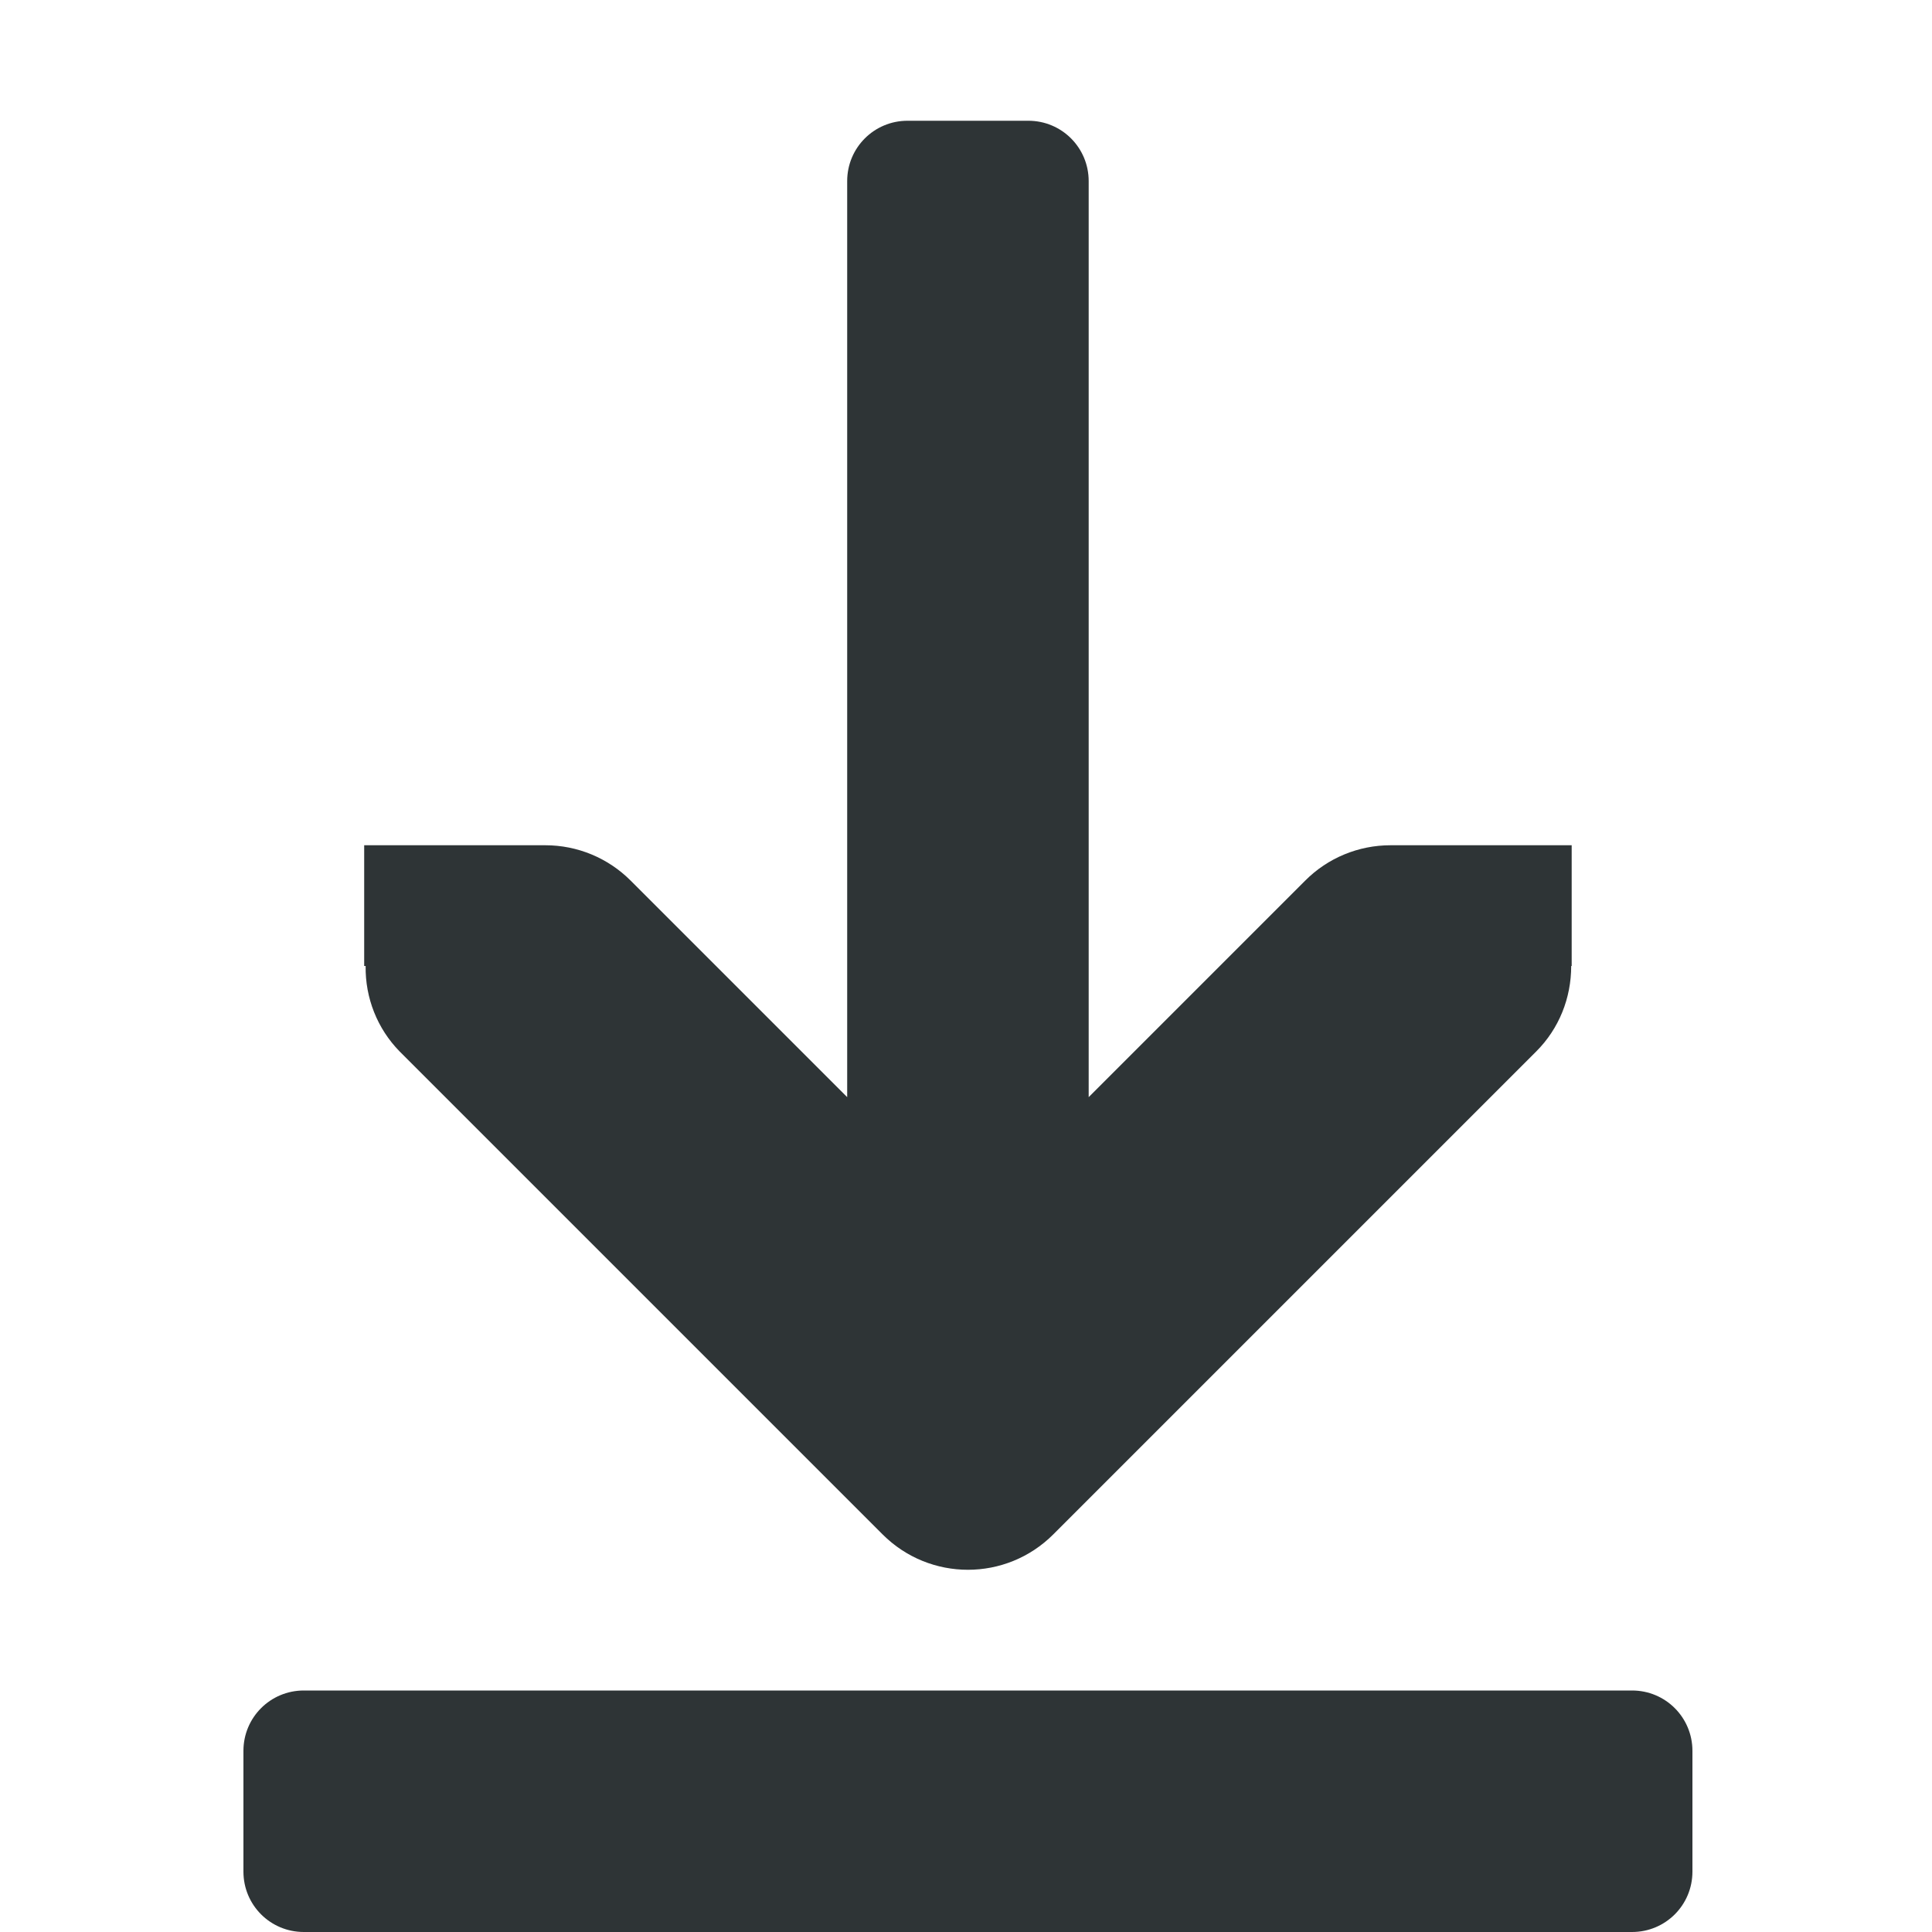
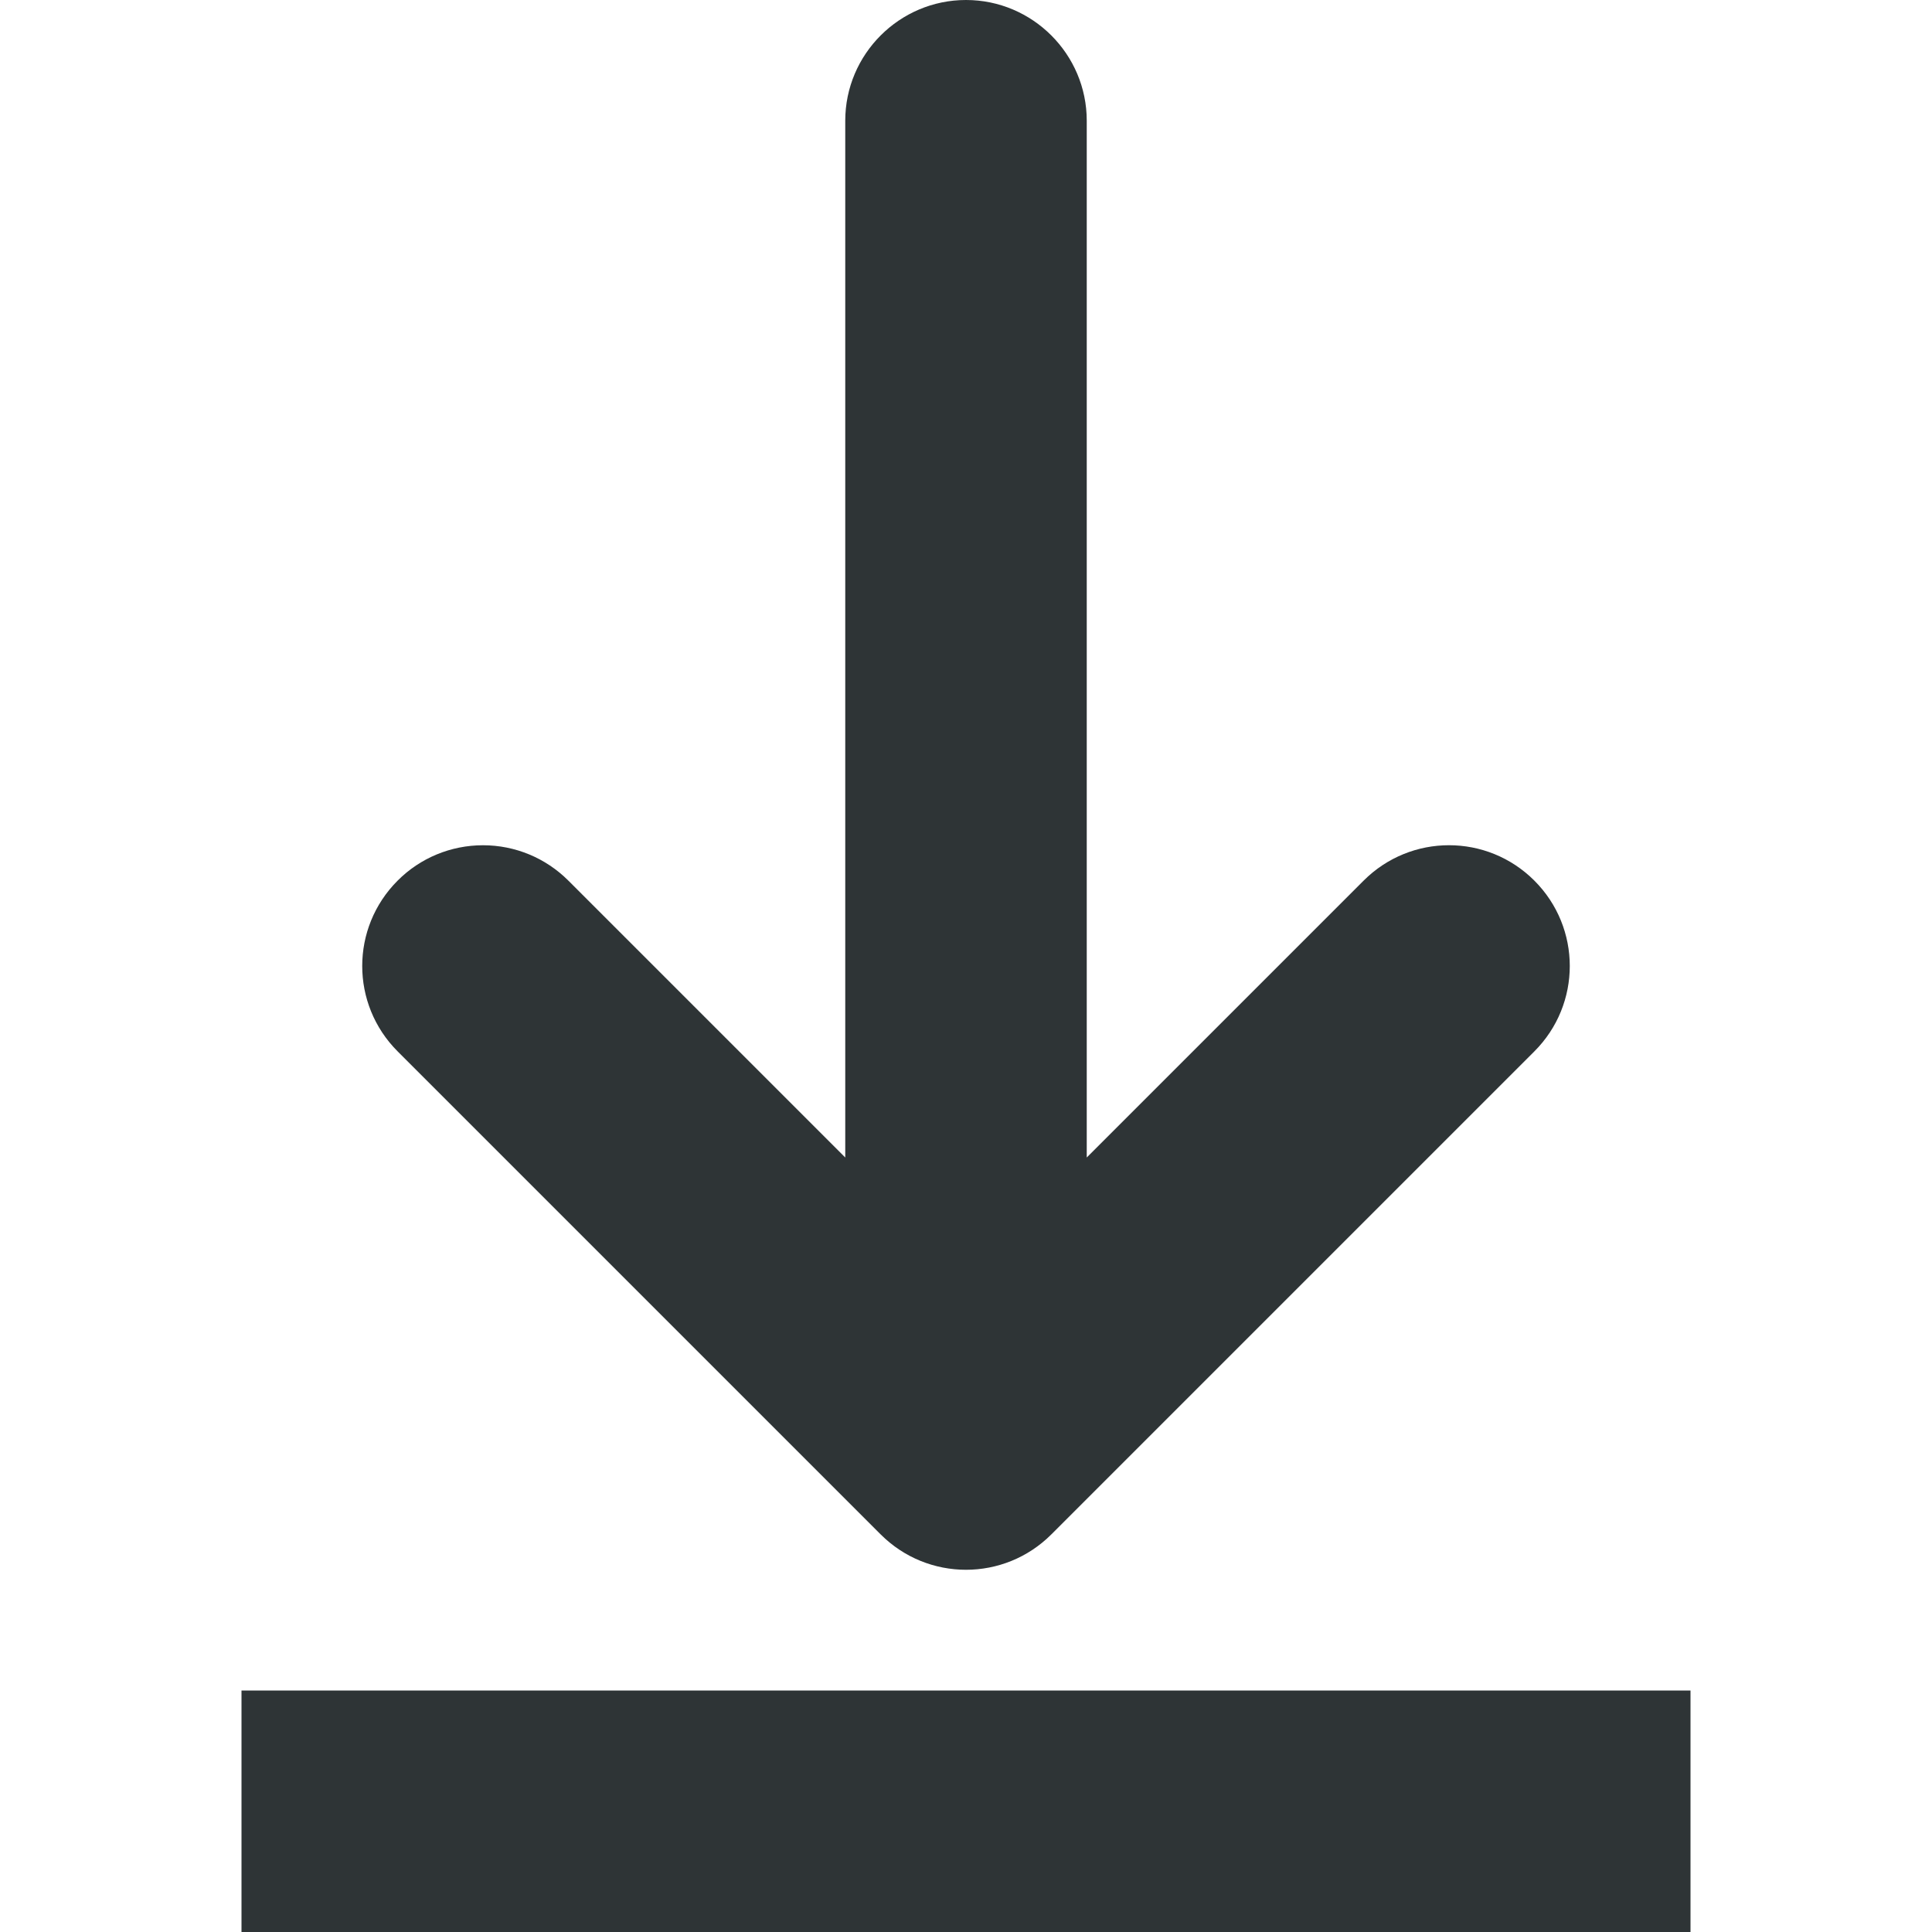
<svg xmlns="http://www.w3.org/2000/svg" height="16px" viewBox="0 0 16 16" width="16px">
-   <path d="m 7.516 1 c -0.277 0 -0.5 0.223 -0.5 0.5 v 7.586 l -1.793 -1.793 c -0.188 -0.188 -0.441 -0.293 -0.707 -0.293 h -1.5 v 1 h 0.012 c -0.004 0.266 0.098 0.52 0.281 0.707 l 4 4 c 0.391 0.391 1.023 0.391 1.414 0 l 4 -4 c 0.188 -0.188 0.289 -0.441 0.289 -0.707 h 0.004 v -1 h -1.5 c -0.266 0 -0.52 0.105 -0.707 0.293 l -1.793 1.793 v -7.586 c 0 -0.277 -0.223 -0.5 -0.5 -0.5 z m -5 13 c -0.277 0 -0.5 0.223 -0.5 0.5 v 1 c 0 0.277 0.223 0.5 0.5 0.5 h 11 c 0.277 0 0.5 -0.223 0.5 -0.5 v -1 c 0 -0.277 -0.223 -0.5 -0.5 -0.5 z m 0 0" fill="#2e3436" />
+   <path d="m 8 0 c -0.551 0 -1 0.449 -1 1 v 8.586 l -2.293 -2.293 c -0.188 -0.188 -0.441 -0.293 -0.707 -0.293 s -0.52 0.105 -0.707 0.293 c -0.391 0.391 -0.391 1.023 0 1.414 l 4 4 c 0.391 0.391 1.023 0.391 1.414 0 l 4 -4 c 0.391 -0.391 0.391 -1.023 0 -1.414 s -1.023 -0.391 -1.414 0 l -2.293 2.293 v -8.586 c 0 -0.551 -0.449 -1 -1 -1 z m -6 14 v 2 h 12 v -2 z m 0 0" fill="#2e3436" />
</svg>
